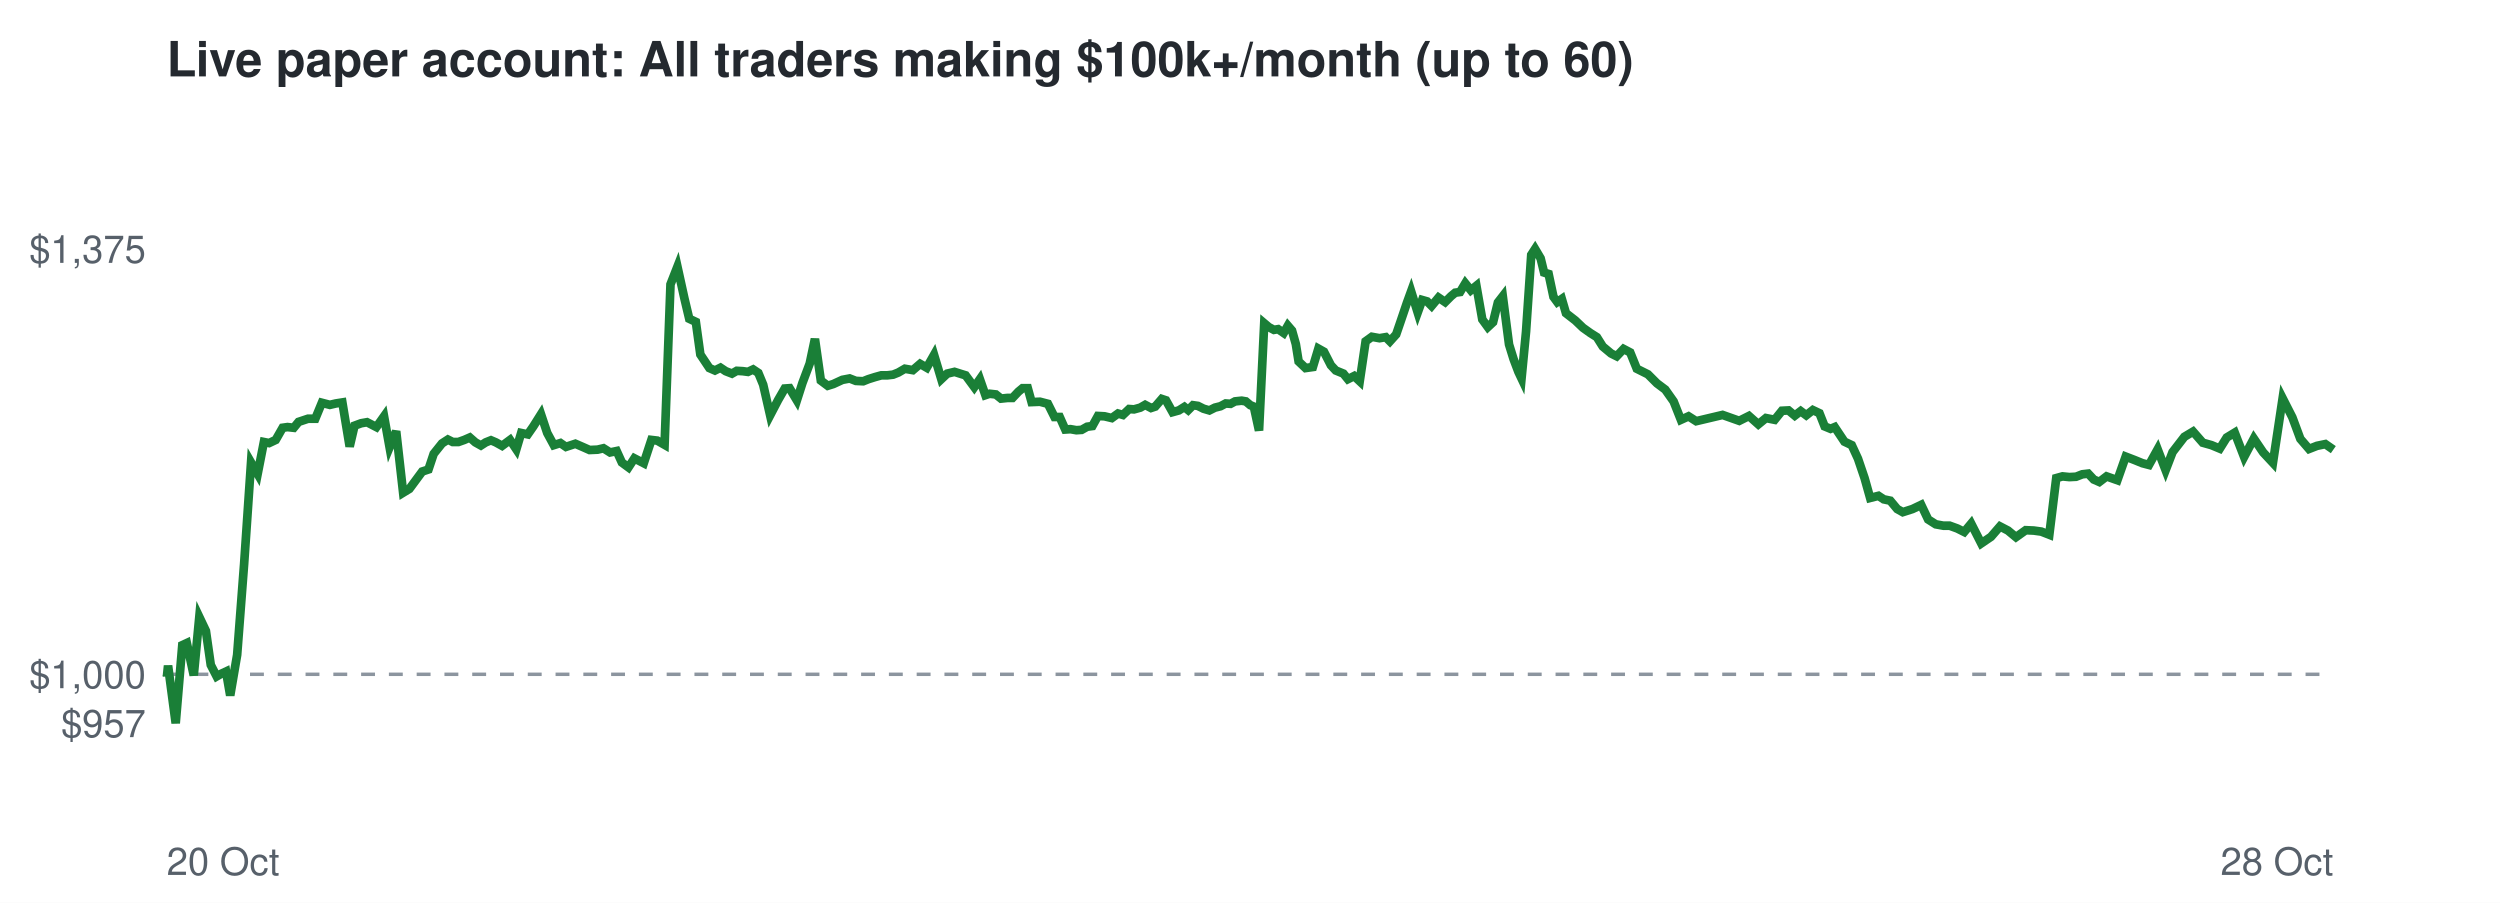
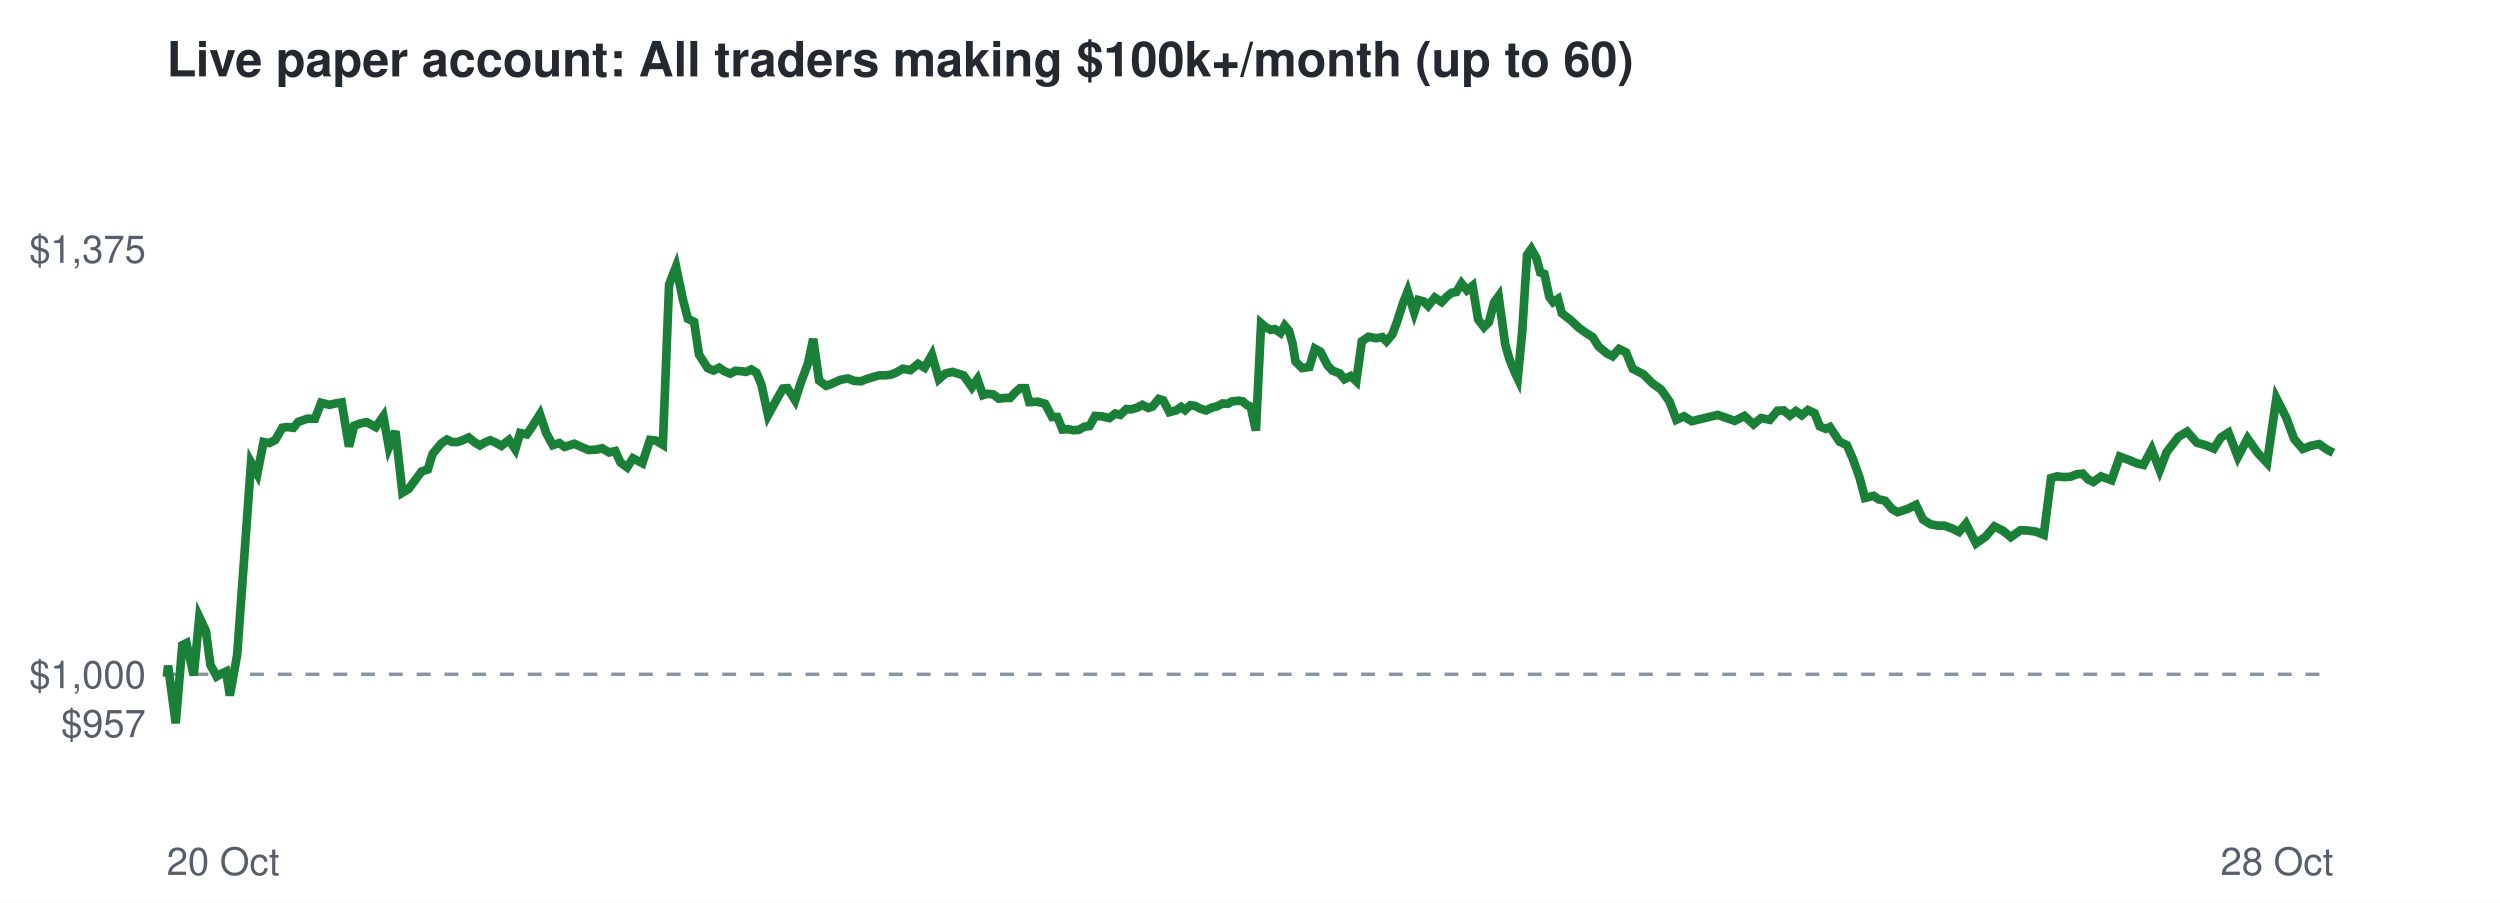
<svg xmlns="http://www.w3.org/2000/svg" viewBox="0 0 720 260" font-family="Helvetica,Arial,sans-serif">
  <rect width="720" height="260" fill="#ffffff" />
  <text x="48" y="22" font-size="14" font-weight="bold" fill="#24292f">Live paper account: All traders making $100k+/month (up to 60)</text>
  <line x1="48" x2="672" y1="194.2" y2="194.2" stroke="#8c959f" stroke-dasharray="4 4" />
  <text x="42" y="212.3" font-size="11" text-anchor="end" fill="#57606a">$957</text>
  <text x="42" y="198.2" font-size="11" text-anchor="end" fill="#57606a">$1,000</text>
  <text x="42" y="75.7" font-size="11" text-anchor="end" fill="#57606a">$1,375</text>
  <text x="48" y="252" font-size="11" fill="#57606a">20 Oct</text>
  <text x="672" y="252" font-size="11" text-anchor="end" fill="#57606a">28 Oct</text>
-   <polyline points="48.0,194.2 48.1,194.6 48.4,191.7 50.6,208.3 52.5,185.8 53.8,185.2 55.8,194.5 57.4,177.7 59.3,181.7 60.7,191.5 62.4,194.8 63.6,194.1 65.1,193.4 66.3,200.3 68.3,188.6 70.3,162.5 72.3,133.2 74.2,136.5 76.0,127.3 77.5,127.6 79.4,126.7 81.4,123.2 82.8,123.0 84.6,123.2 86.0,121.5 88.7,120.6 90.8,120.6 92.7,116.0 95.0,116.6 96.7,116.2 98.6,115.9 100.7,128.6 102.1,122.6 104.0,121.9 105.7,121.6 108.4,123.0 110.6,119.9 112.2,128.8 114.1,124.2 116.1,141.9 117.9,140.8 119.9,138.1 121.6,135.8 123.4,135.2 124.9,130.7 127.3,127.7 129.0,126.6 130.4,127.3 132.0,127.3 133.7,126.7 135.3,126.0 136.9,127.4 138.5,128.3 139.9,127.4 141.4,126.8 142.8,127.4 144.6,128.4 146.9,126.7 148.7,129.4 150.1,124.7 152.0,125.1 153.6,122.8 155.8,119.3 157.6,124.7 159.5,128.2 161.4,127.6 163.0,128.7 165.7,127.8 168.0,128.8 169.8,129.6 172.1,129.5 173.8,129.1 175.7,130.3 177.6,129.9 179.1,133.2 181.0,134.6 182.7,132.0 185.4,133.4 187.6,126.7 189.3,126.9 191.4,128.1 193.1,81.9 195.1,76.8 197.1,85.9 198.5,91.8 200.4,92.7 201.7,102.1 204.3,106.0 205.9,106.7 207.5,105.9 209.0,106.9 210.8,107.6 212.2,106.8 213.9,106.9 215.4,107.1 216.9,106.4 218.4,107.4 219.8,110.8 221.8,119.6 224.1,115.2 226.0,111.9 227.4,111.8 229.5,115.3 231.1,110.3 233.2,104.7 234.7,97.6 236.4,109.6 238.4,111.1 240.0,110.6 242.6,109.4 244.7,109.0 246.5,109.7 248.6,109.8 250.1,109.2 252.0,108.6 253.8,108.1 255.5,108.1 257.2,107.9 258.7,107.3 260.6,106.2 262.9,106.6 265.0,104.8 266.9,105.9 269.0,102.2 271.1,109.2 272.8,107.6 274.9,107.1 276.8,107.7 278.1,108.1 280.6,111.5 282.2,109.2 283.8,113.8 285.0,113.4 286.8,113.6 288.3,114.8 290.2,114.6 291.6,114.6 293.3,112.8 294.5,111.8 296.0,111.8 297.1,115.8 299.5,115.7 301.8,116.3 303.7,120.1 305.2,120.1 306.8,123.7 308.3,123.6 310.0,123.9 311.5,123.8 313.1,122.9 314.6,122.7 316.2,119.8 318.1,119.9 320.2,120.4 322.0,119.1 323.4,119.5 325.2,117.8 326.6,117.9 328.4,117.4 329.8,116.6 331.5,117.5 332.7,117.1 334.6,114.9 335.8,115.3 337.7,118.7 339.5,118.2 341.1,117.2 342.2,118.1 343.6,116.7 345.0,116.9 346.6,117.7 348.3,118.2 349.9,117.4 351.5,117.0 353.0,116.2 354.4,116.3 355.7,115.6 357.6,115.4 358.8,115.6 360.1,116.7 361.1,117.1 362.6,124.0 364.1,93.1 365.4,94.2 366.9,95.0 368.1,94.8 369.7,95.9 370.9,93.8 372.1,95.2 373.2,99.1 374.0,104.1 376.0,106.0 378.1,105.7 379.7,100.4 381.3,101.3 383.3,105.2 384.7,106.7 386.9,107.6 388.2,109.2 390.0,108.3 391.6,109.8 393.3,98.3 395.1,97.0 397.3,97.4 399.1,97.1 400.3,98.3 402.1,96.3 403.3,92.8 405.2,87.2 406.4,83.9 408.3,90.0 409.6,86.4 411.0,86.8 412.3,88.1 414.3,85.7 416.2,87.0 417.9,85.3 419.1,84.3 420.5,84.1 422.0,81.6 423.6,83.6 425.2,82.3 426.9,92.0 428.5,94.2 430.0,92.8 431.4,87.1 432.8,85.3 434.6,99.2 435.9,103.4 437.3,107.1 438.2,109.0 439.5,95.5 441.0,73.4 442.1,71.7 443.7,74.4 444.7,78.5 446.0,78.9 447.4,85.5 448.5,87.0 449.8,86.1 451.0,90.2 453.7,92.3 455.9,94.4 458.0,95.9 459.9,97.1 461.6,99.8 464.0,101.8 465.6,102.6 467.6,100.5 469.5,101.5 471.4,106.2 474.6,107.8 477.2,110.4 479.6,112.2 482.0,115.6 484.1,120.9 486.3,119.9 488.5,121.3 496.1,119.5 500.9,121.2 503.7,119.8 506.4,122.2 508.6,120.4 511.1,120.9 513.2,118.3 515.1,118.2 516.9,119.7 518.6,118.4 520.2,119.6 522.1,118.1 524.0,119.0 525.5,122.8 527.2,123.5 528.4,123.0 531.2,127.2 533.3,128.2 535.1,132.1 537.0,137.7 538.6,143.4 541.0,142.8 542.5,143.8 544.4,144.2 546.4,146.6 548.0,147.5 550.8,146.6 553.3,145.4 555.3,149.6 557.5,151.0 559.7,151.4 561.5,151.4 563.7,152.2 565.7,153.2 567.7,150.8 570.6,156.5 573.4,154.6 576.0,151.6 578.3,152.8 580.6,154.7 583.4,152.7 585.7,152.8 587.9,153.1 590.2,154.0 592.2,137.7 594.0,137.2 596.0,137.4 597.9,137.3 599.7,136.6 601.4,136.4 603.0,138.1 604.6,138.8 606.7,137.2 609.8,138.3 612.2,131.5 614.8,132.5 617.0,133.4 618.9,133.9 621.4,129.4 623.7,135.4 625.7,130.2 629.1,125.8 631.6,124.3 634.4,127.5 636.9,128.2 639.3,129.2 641.3,126.0 643.6,124.6 646.3,131.6 649.1,126.3 651.8,130.3 654.6,133.3 657.4,114.7 660.2,120.2 662.5,126.4 665.0,129.3 667.3,128.4 669.7,127.9 672.0,129.5" fill="none" stroke="#1a7f37" stroke-width="2.5" />
+   <polyline points="48.0,194.2 48.1,194.6 48.4,191.7 50.6,208.3 52.5,185.8 53.7,185.2 55.8,194.5 57.4,177.7 59.3,181.7 60.6,191.5 62.4,194.8 63.6,194.1 65.1,193.4 66.2,200.3 68.3,188.6 70.2,162.5 72.3,133.2 74.1,136.5 75.9,127.3 77.5,127.6 79.3,126.7 81.3,123.2 82.7,123.0 84.5,123.2 85.9,121.5 88.5,120.6 90.7,120.6 92.5,116.0 94.9,116.6 96.6,116.2 98.4,115.9 100.5,128.6 102.0,122.6 103.9,121.9 105.6,121.6 108.2,123.0 110.4,119.9 112.0,128.8 113.9,124.2 115.9,141.9 117.7,140.8 119.7,138.1 121.4,135.8 123.2,135.2 124.6,130.7 127.1,127.7 128.7,126.6 130.2,127.3 131.8,127.3 133.4,126.7 135.0,126.0 136.7,127.4 138.2,128.3 139.7,127.4 141.2,126.8 142.6,127.4 144.4,128.4 146.6,126.7 148.4,129.4 149.8,124.7 151.7,125.1 153.3,122.8 155.5,119.3 157.3,124.7 159.2,128.2 161.1,127.6 162.6,128.7 165.4,127.8 167.6,128.8 169.5,129.6 171.7,129.5 173.4,129.1 175.4,130.3 177.2,129.9 178.7,133.2 180.6,134.6 182.3,132.0 185.0,133.4 187.2,126.7 188.9,126.9 190.9,128.1 192.7,81.9 194.7,76.8 196.6,85.9 198.1,91.8 199.9,92.7 201.3,102.1 203.8,106.0 205.5,106.7 207.1,105.9 208.6,106.9 210.3,107.6 211.8,106.8 213.4,106.9 214.9,107.1 216.4,106.4 217.9,107.4 219.3,110.8 221.2,119.6 223.6,115.2 225.5,111.9 226.8,111.8 229.0,115.3 230.6,110.3 232.7,104.7 234.2,97.6 235.9,109.6 237.9,111.1 239.4,110.6 242.0,109.4 244.2,109.0 246.0,109.7 248.0,109.8 249.5,109.2 251.4,108.6 253.2,108.1 254.9,108.1 256.6,107.9 258.1,107.3 260.0,106.2 262.2,106.6 264.4,104.8 266.3,105.9 268.4,102.2 270.4,109.2 272.2,107.6 274.3,107.1 276.2,107.7 277.5,108.1 279.9,111.5 281.5,109.2 283.1,113.8 284.3,113.4 286.1,113.6 287.6,114.8 289.5,114.6 290.9,114.6 292.6,112.8 293.8,111.8 295.3,111.8 296.4,115.8 298.8,115.7 301.0,116.3 303.0,120.1 304.5,120.1 306.0,123.7 307.5,123.6 309.2,123.9 310.7,123.8 312.3,122.9 313.8,122.7 315.4,119.8 317.3,119.9 319.5,120.4 321.2,119.1 322.6,119.5 324.4,117.8 325.8,117.9 327.5,117.4 329.0,116.6 330.7,117.5 331.9,117.1 333.7,114.9 335.0,115.3 336.8,118.7 338.7,118.2 340.2,117.2 341.3,118.1 342.8,116.7 344.2,116.9 345.7,117.7 347.4,118.2 349.0,117.4 350.6,117.0 352.1,116.2 353.6,116.3 354.8,115.6 356.7,115.4 357.9,115.6 359.2,116.7 360.2,117.1 361.7,124.0 363.2,93.1 364.5,94.2 366.0,95.0 367.2,94.8 368.8,95.9 370.0,93.8 371.2,95.2 372.3,99.1 373.1,104.1 375.0,106.0 377.1,105.7 378.7,100.4 380.3,101.3 382.3,105.2 383.7,106.7 385.9,107.6 387.2,109.2 389.0,108.3 390.6,109.8 392.2,98.3 394.1,97.0 396.3,97.4 398.1,97.1 399.3,98.3 401.0,96.3 402.3,92.8 404.1,87.2 405.4,83.9 407.3,90.0 408.5,86.4 410.0,86.8 411.3,88.1 413.2,85.7 415.2,87.0 416.8,85.3 418.1,84.3 419.4,84.1 420.9,81.6 422.5,83.6 424.1,82.3 425.7,92.0 427.4,94.2 428.8,92.8 430.3,87.1 431.6,85.3 433.5,99.2 434.7,103.4 436.2,107.1 437.1,109.0 438.4,95.5 439.8,73.4 441.0,71.7 442.5,74.4 443.6,78.5 444.8,78.9 446.2,85.5 447.3,87.0 448.7,86.1 449.8,90.2 452.5,92.3 454.7,94.4 456.8,95.9 458.7,97.1 460.4,99.8 462.8,101.8 464.4,102.6 466.3,100.5 468.3,101.5 470.2,106.2 473.3,107.8 475.9,110.4 478.4,112.2 480.8,115.6 482.8,120.9 485.0,119.9 487.2,121.3 494.7,119.5 499.6,121.2 502.4,119.8 505.0,122.2 507.2,120.4 509.7,120.9 511.9,118.3 513.7,118.2 515.5,119.7 517.2,118.4 518.9,119.6 520.7,118.1 522.6,119.0 524.1,122.8 525.8,123.5 527.0,123.0 529.8,127.2 531.9,128.2 533.6,132.1 535.6,137.7 537.1,143.4 539.6,142.8 541.0,143.8 542.9,144.2 544.9,146.6 546.5,147.5 549.3,146.6 551.8,145.4 553.8,149.6 556.0,151.0 558.2,151.4 560.0,151.4 562.2,152.2 564.2,153.2 566.2,150.8 569.1,156.5 571.8,154.6 574.4,151.6 576.8,152.8 579.1,154.7 581.9,152.7 584.1,152.8 586.3,153.1 588.6,154.0 590.7,137.7 592.4,137.2 594.4,137.4 596.3,137.3 598.1,136.6 599.8,136.4 601.4,138.1 602.9,138.8 605.1,137.2 608.1,138.3 610.5,131.5 613.2,132.5 615.3,133.4 617.3,133.9 619.7,129.4 622.0,135.4 624.0,130.2 627.4,125.8 629.9,124.3 632.7,127.5 635.2,128.2 637.6,129.2 639.6,126.0 641.8,124.6 644.5,131.6 647.3,126.3 650.1,130.3 652.9,133.3 655.6,114.7 658.4,120.2 660.7,126.4 663.2,129.3 665.5,128.4 667.9,127.9 670.2,129.5 672.0,130.4" fill="none" stroke="#1a7f37" stroke-width="2.5" />
</svg>
